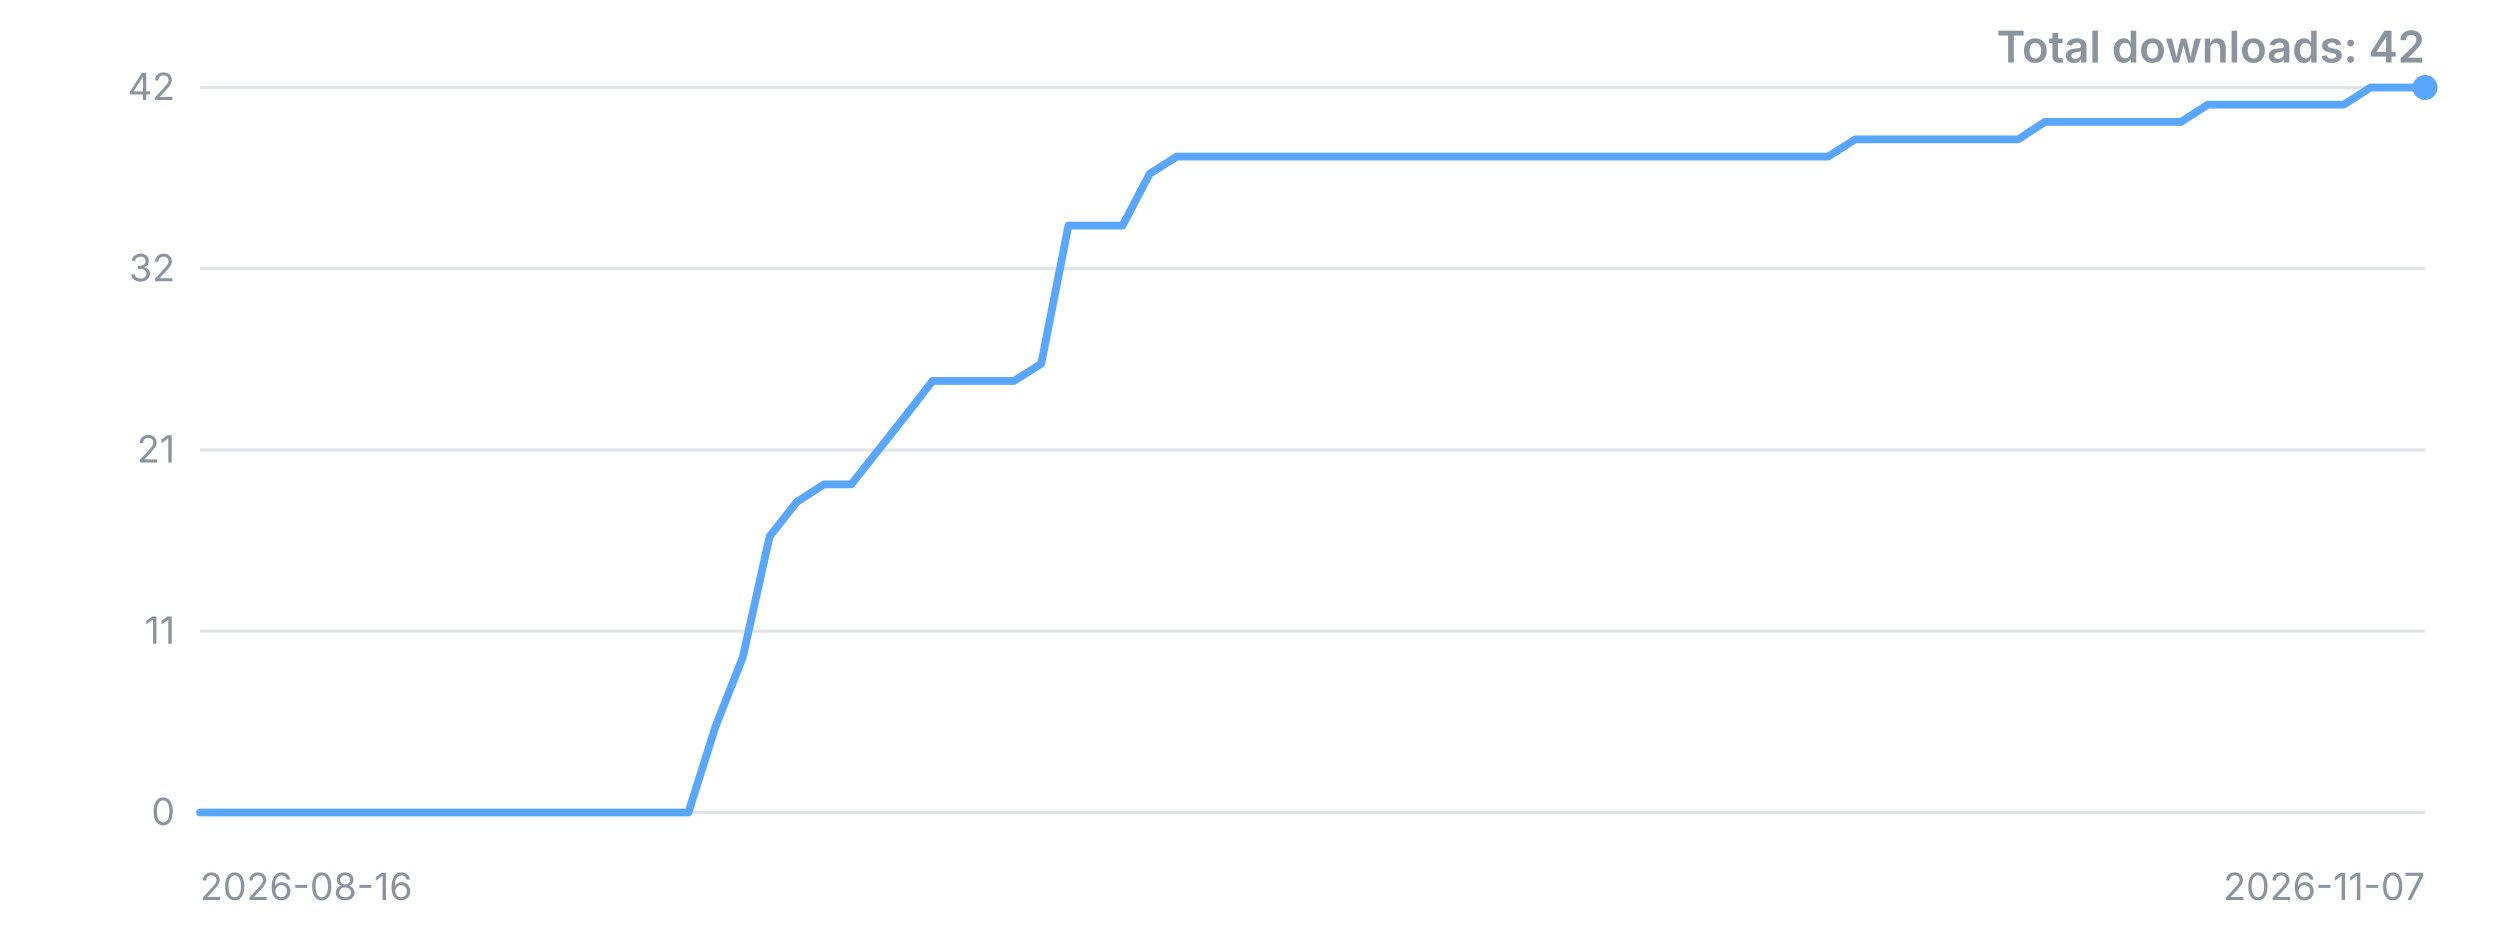
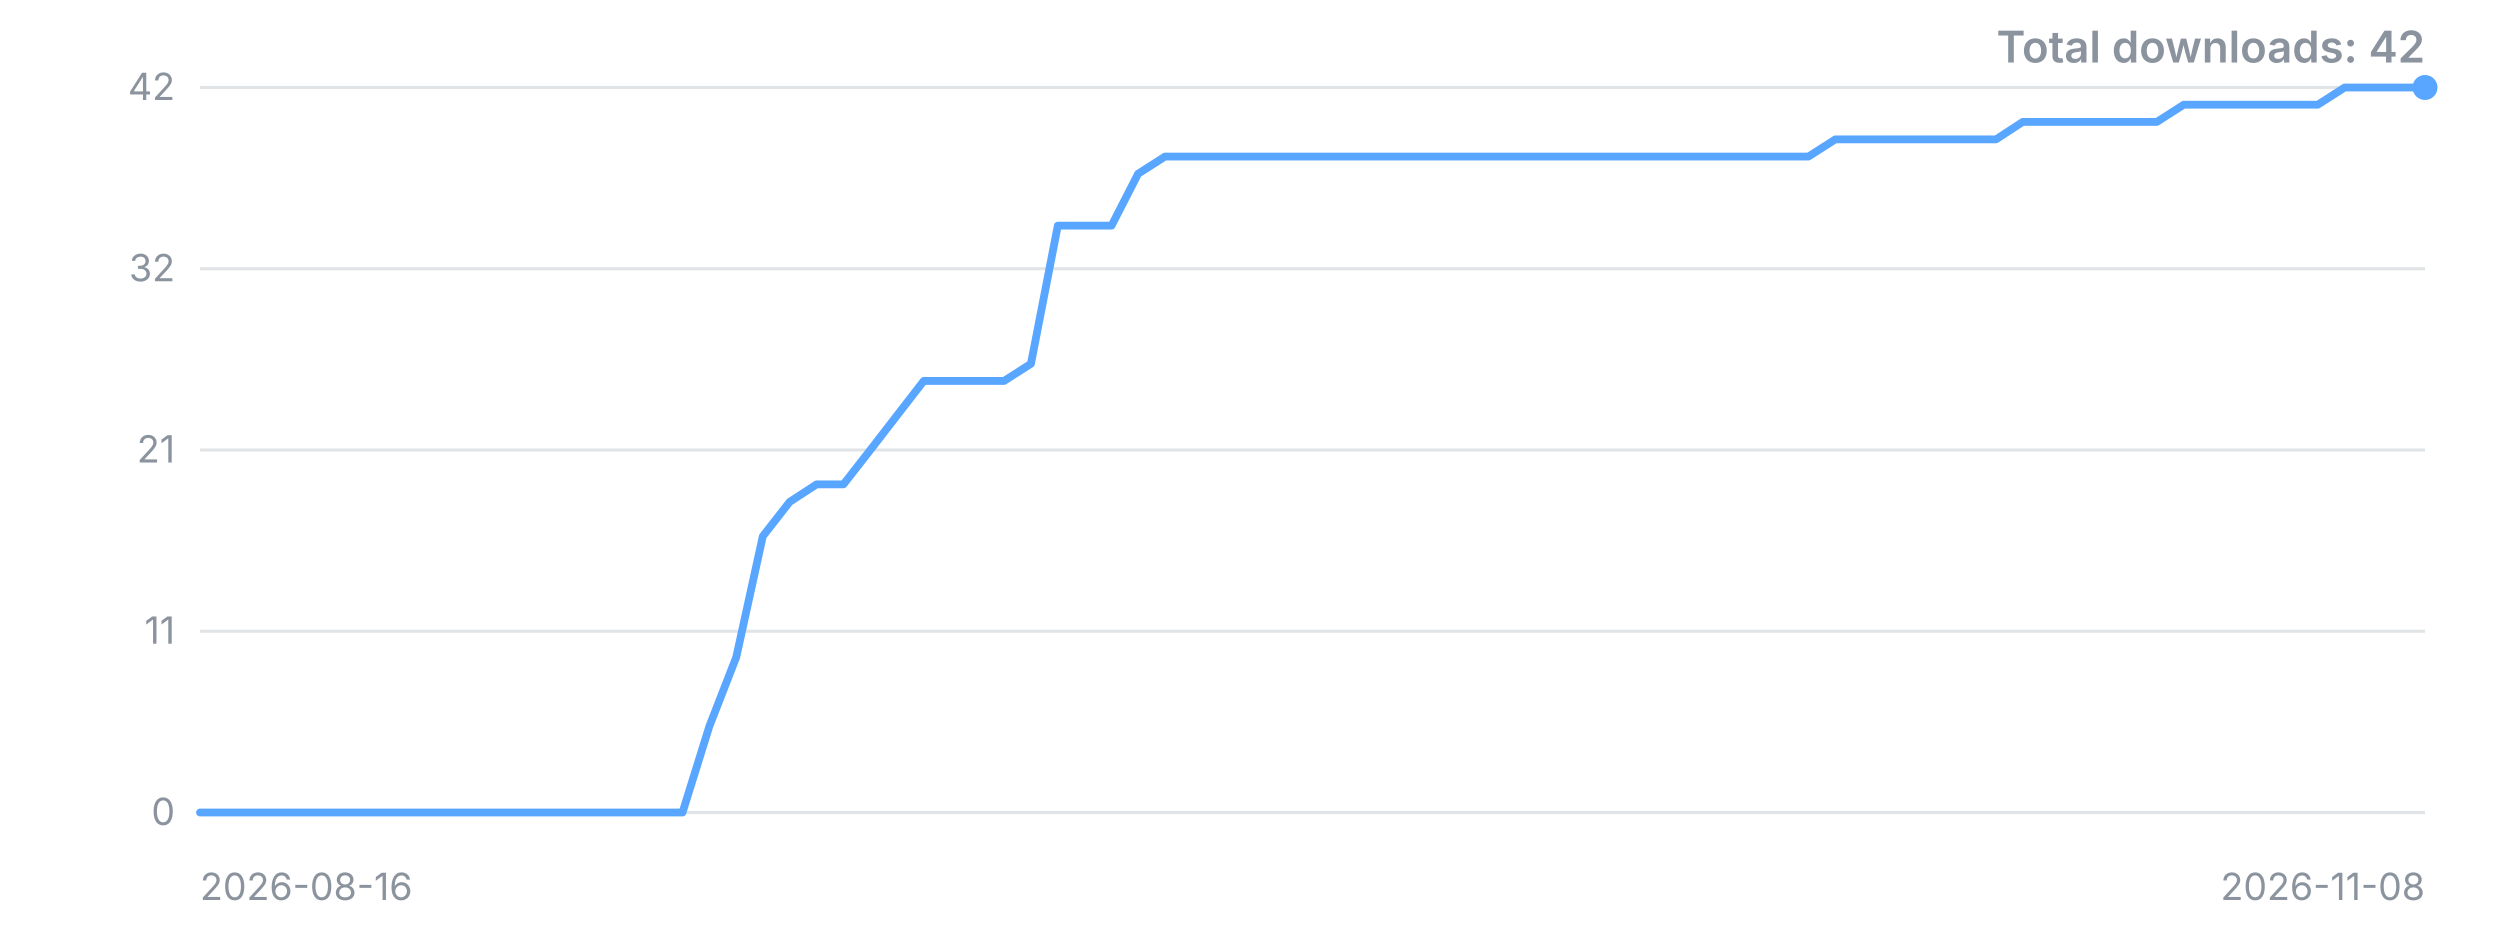
<svg xmlns="http://www.w3.org/2000/svg" width="800" height="300" viewBox="0 0 800 300" role="img" aria-label="Downloads over time">
  <style>.t{font:12px -apple-system,'Segoe UI',sans-serif;fill:#8b949e}.title{font:600 14px -apple-system,'Segoe UI',sans-serif;fill:#8b949e}</style>
  <line x1="64" y1="260.0" x2="776" y2="260.0" stroke="#8b949e" stroke-opacity="0.25" />
  <text x="56" y="260.0" dy="4" text-anchor="end" class="t">0</text>
  <line x1="64" y1="202.0" x2="776" y2="202.0" stroke="#8b949e" stroke-opacity="0.25" />
  <text x="56" y="202.0" dy="4" text-anchor="end" class="t">11</text>
  <line x1="64" y1="144.0" x2="776" y2="144.0" stroke="#8b949e" stroke-opacity="0.25" />
  <text x="56" y="144.0" dy="4" text-anchor="end" class="t">21</text>
  <line x1="64" y1="86.0" x2="776" y2="86.0" stroke="#8b949e" stroke-opacity="0.25" />
  <text x="56" y="86.0" dy="4" text-anchor="end" class="t">32</text>
  <line x1="64" y1="28.0" x2="776" y2="28.0" stroke="#8b949e" stroke-opacity="0.25" />
  <text x="56" y="28.0" dy="4" text-anchor="end" class="t">42</text>
-   <polyline points="64.0,260.0 72.7,260.0 81.4,260.0 90.0,260.0 98.7,260.0 107.4,260.0 116.1,260.0 124.8,260.0 133.5,260.0 142.1,260.0 150.8,260.0 159.5,260.0 168.2,260.0 176.9,260.0 185.6,260.0 194.2,260.0 202.9,260.0 211.6,260.0 220.3,260.0 229.0,232.4 237.7,210.3 246.3,171.6 255.0,160.6 263.7,155.0 272.4,155.0 281.1,144.0 289.8,133.0 298.4,121.9 307.1,121.9 315.8,121.9 324.5,121.9 333.2,116.4 341.9,72.2 350.5,72.2 359.2,72.2 367.9,55.6 376.6,50.1 385.3,50.1 394.0,50.1 402.6,50.1 411.3,50.1 420.0,50.1 428.7,50.1 437.4,50.1 446.0,50.1 454.7,50.1 463.4,50.1 472.1,50.1 480.8,50.1 489.5,50.1 498.1,50.1 506.8,50.1 515.5,50.1 524.2,50.1 532.9,50.1 541.6,50.1 550.2,50.1 558.9,50.1 567.6,50.1 576.3,50.1 585.0,50.1 593.7,44.6 602.3,44.6 611.0,44.6 619.7,44.6 628.4,44.6 637.1,44.6 645.8,44.6 654.4,39.0 663.1,39.0 671.8,39.0 680.5,39.0 689.2,39.0 697.9,39.0 706.5,33.5 715.2,33.5 723.9,33.5 732.6,33.5 741.3,33.5 750.0,33.5 758.6,28.0 767.3,28.0 776.0,28.0" fill="none" stroke="#58a6ff" stroke-width="2.5" stroke-linejoin="round" stroke-linecap="round" />
+   <polyline points="64.0,260.0 72.6,260.0 81.2,260.0 89.7,260.0 98.3,260.0 106.9,260.0 115.5,260.0 124.0,260.0 132.6,260.0 141.2,260.0 149.8,260.0 158.4,260.0 166.9,260.0 175.5,260.0 184.1,260.0 192.7,260.0 201.3,260.0 209.8,260.0 218.4,260.0 227.0,232.4 235.6,210.3 244.1,171.6 252.7,160.6 261.3,155.0 269.9,155.0 278.5,144.0 287.0,133.0 295.6,121.9 304.2,121.9 312.8,121.9 321.3,121.9 329.9,116.4 338.5,72.2 347.1,72.2 355.7,72.2 364.2,55.6 372.8,50.1 381.4,50.1 390.0,50.1 398.6,50.1 407.1,50.1 415.7,50.1 424.3,50.1 432.9,50.1 441.4,50.1 450.0,50.1 458.6,50.1 467.2,50.1 475.8,50.1 484.3,50.1 492.9,50.1 501.5,50.1 510.1,50.1 518.7,50.1 527.2,50.1 535.8,50.1 544.4,50.1 553.0,50.1 561.5,50.1 570.1,50.1 578.7,50.1 587.3,44.6 595.9,44.6 604.4,44.6 613.0,44.6 621.6,44.6 630.2,44.6 638.7,44.6 647.3,39.0 655.9,39.0 664.5,39.0 673.1,39.0 681.6,39.0 690.2,39.0 698.8,33.5 707.4,33.5 716.0,33.5 724.5,33.5 733.1,33.5 741.7,33.5 750.3,28.0 758.8,28.0 767.4,28.0 776.0,28.0" fill="none" stroke="#58a6ff" stroke-width="2.5" stroke-linejoin="round" stroke-linecap="round" />
  <circle cx="776.0" cy="28.0" r="4" fill="#58a6ff" />
  <text x="64" y="288" class="t">2026-08-16</text>
-   <text x="776" y="288" text-anchor="end" class="t">2026-11-07</text>
+   <text x="776" y="288" text-anchor="end" class="t">2026-11-08</text>
  <text x="776" y="20" text-anchor="end" class="title">Total downloads: 42</text>
</svg>
